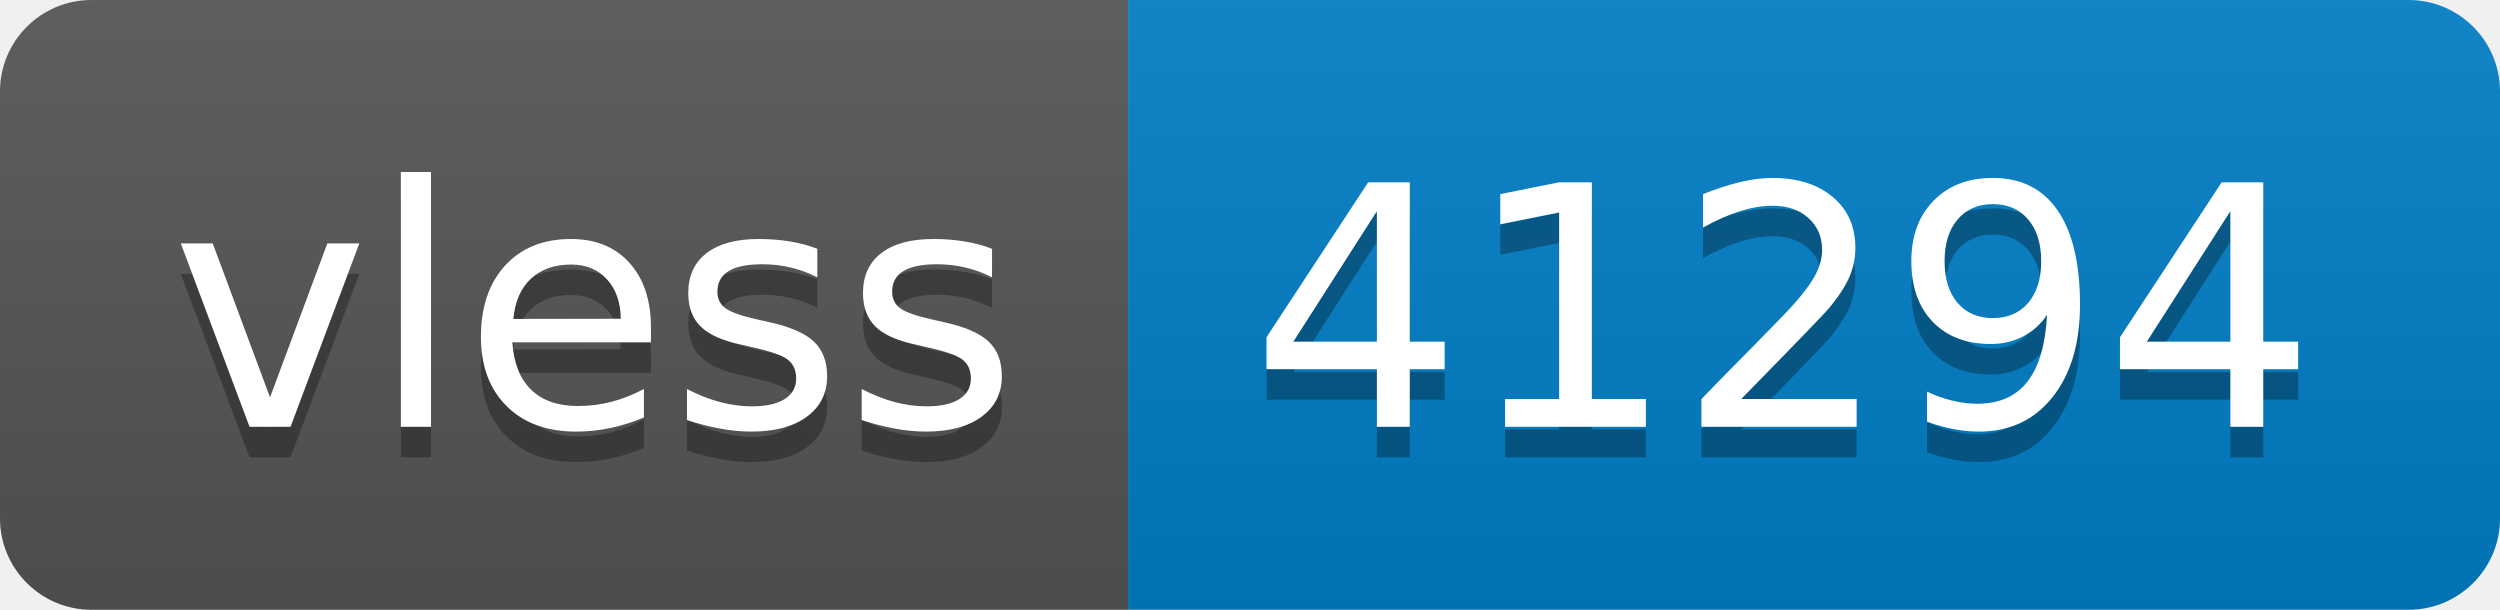
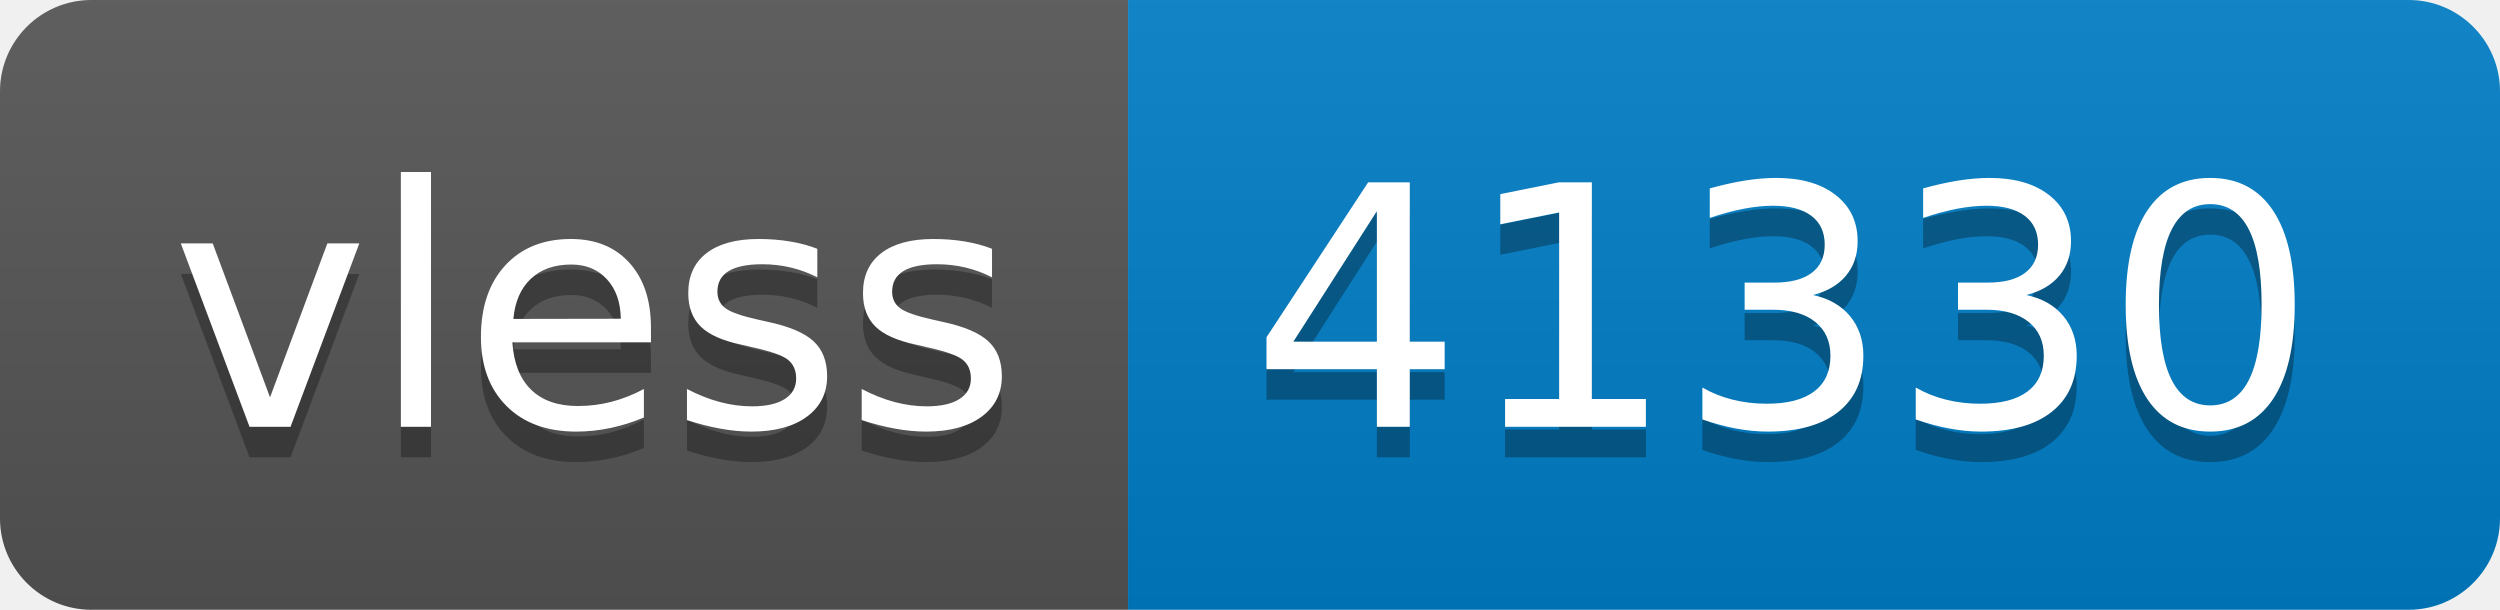
- <svg xmlns="http://www.w3.org/2000/svg" width="82" height="20" role="img" aria-label="vless: 41294">
+ <svg xmlns="http://www.w3.org/2000/svg" width="82" height="20" role="img" aria-label="vless: 41330">
  <linearGradient id="s" x2="0" y2="100%">
    <stop offset="0" stop-color="#bbb" stop-opacity=".1" />
    <stop offset="1" stop-opacity=".1" />
  </linearGradient>
  <clipPath id="r">
    <rect width="82" height="20" rx="3" fill="#fff" />
  </clipPath>
  <g clip-path="url(#r)">
    <rect width="37" height="20" fill="#555" />
    <rect x="37" width="45" height="20" fill="#007ec6" />
    <rect width="82" height="20" fill="url(#s)" />
  </g>
  <g fill="#fff" text-anchor="middle" font-family="Verdana,Geneva,DejaVu Sans,sans-serif" text-rendering="geometricPrecision" font-size="110">
    <text aria-hidden="true" x="195" y="150" fill="#010101" fill-opacity=".3" transform="scale(.1)" textLength="270">vless</text>
    <text x="195" y="140" transform="scale(.1)" fill="#fff" textLength="270">vless</text>
-     <text aria-hidden="true" x="585" y="150" fill="#010101" fill-opacity=".3" transform="scale(.1)" textLength="350">41294</text>
-     <text x="585" y="140" transform="scale(.1)" fill="#fff" textLength="350">41294</text>
+     <text aria-hidden="true" x="585" y="150" fill="#010101" fill-opacity=".3" transform="scale(.1)" textLength="350">41330</text>
+     <text x="585" y="140" transform="scale(.1)" fill="#fff" textLength="350">41330</text>
  </g>
</svg>
